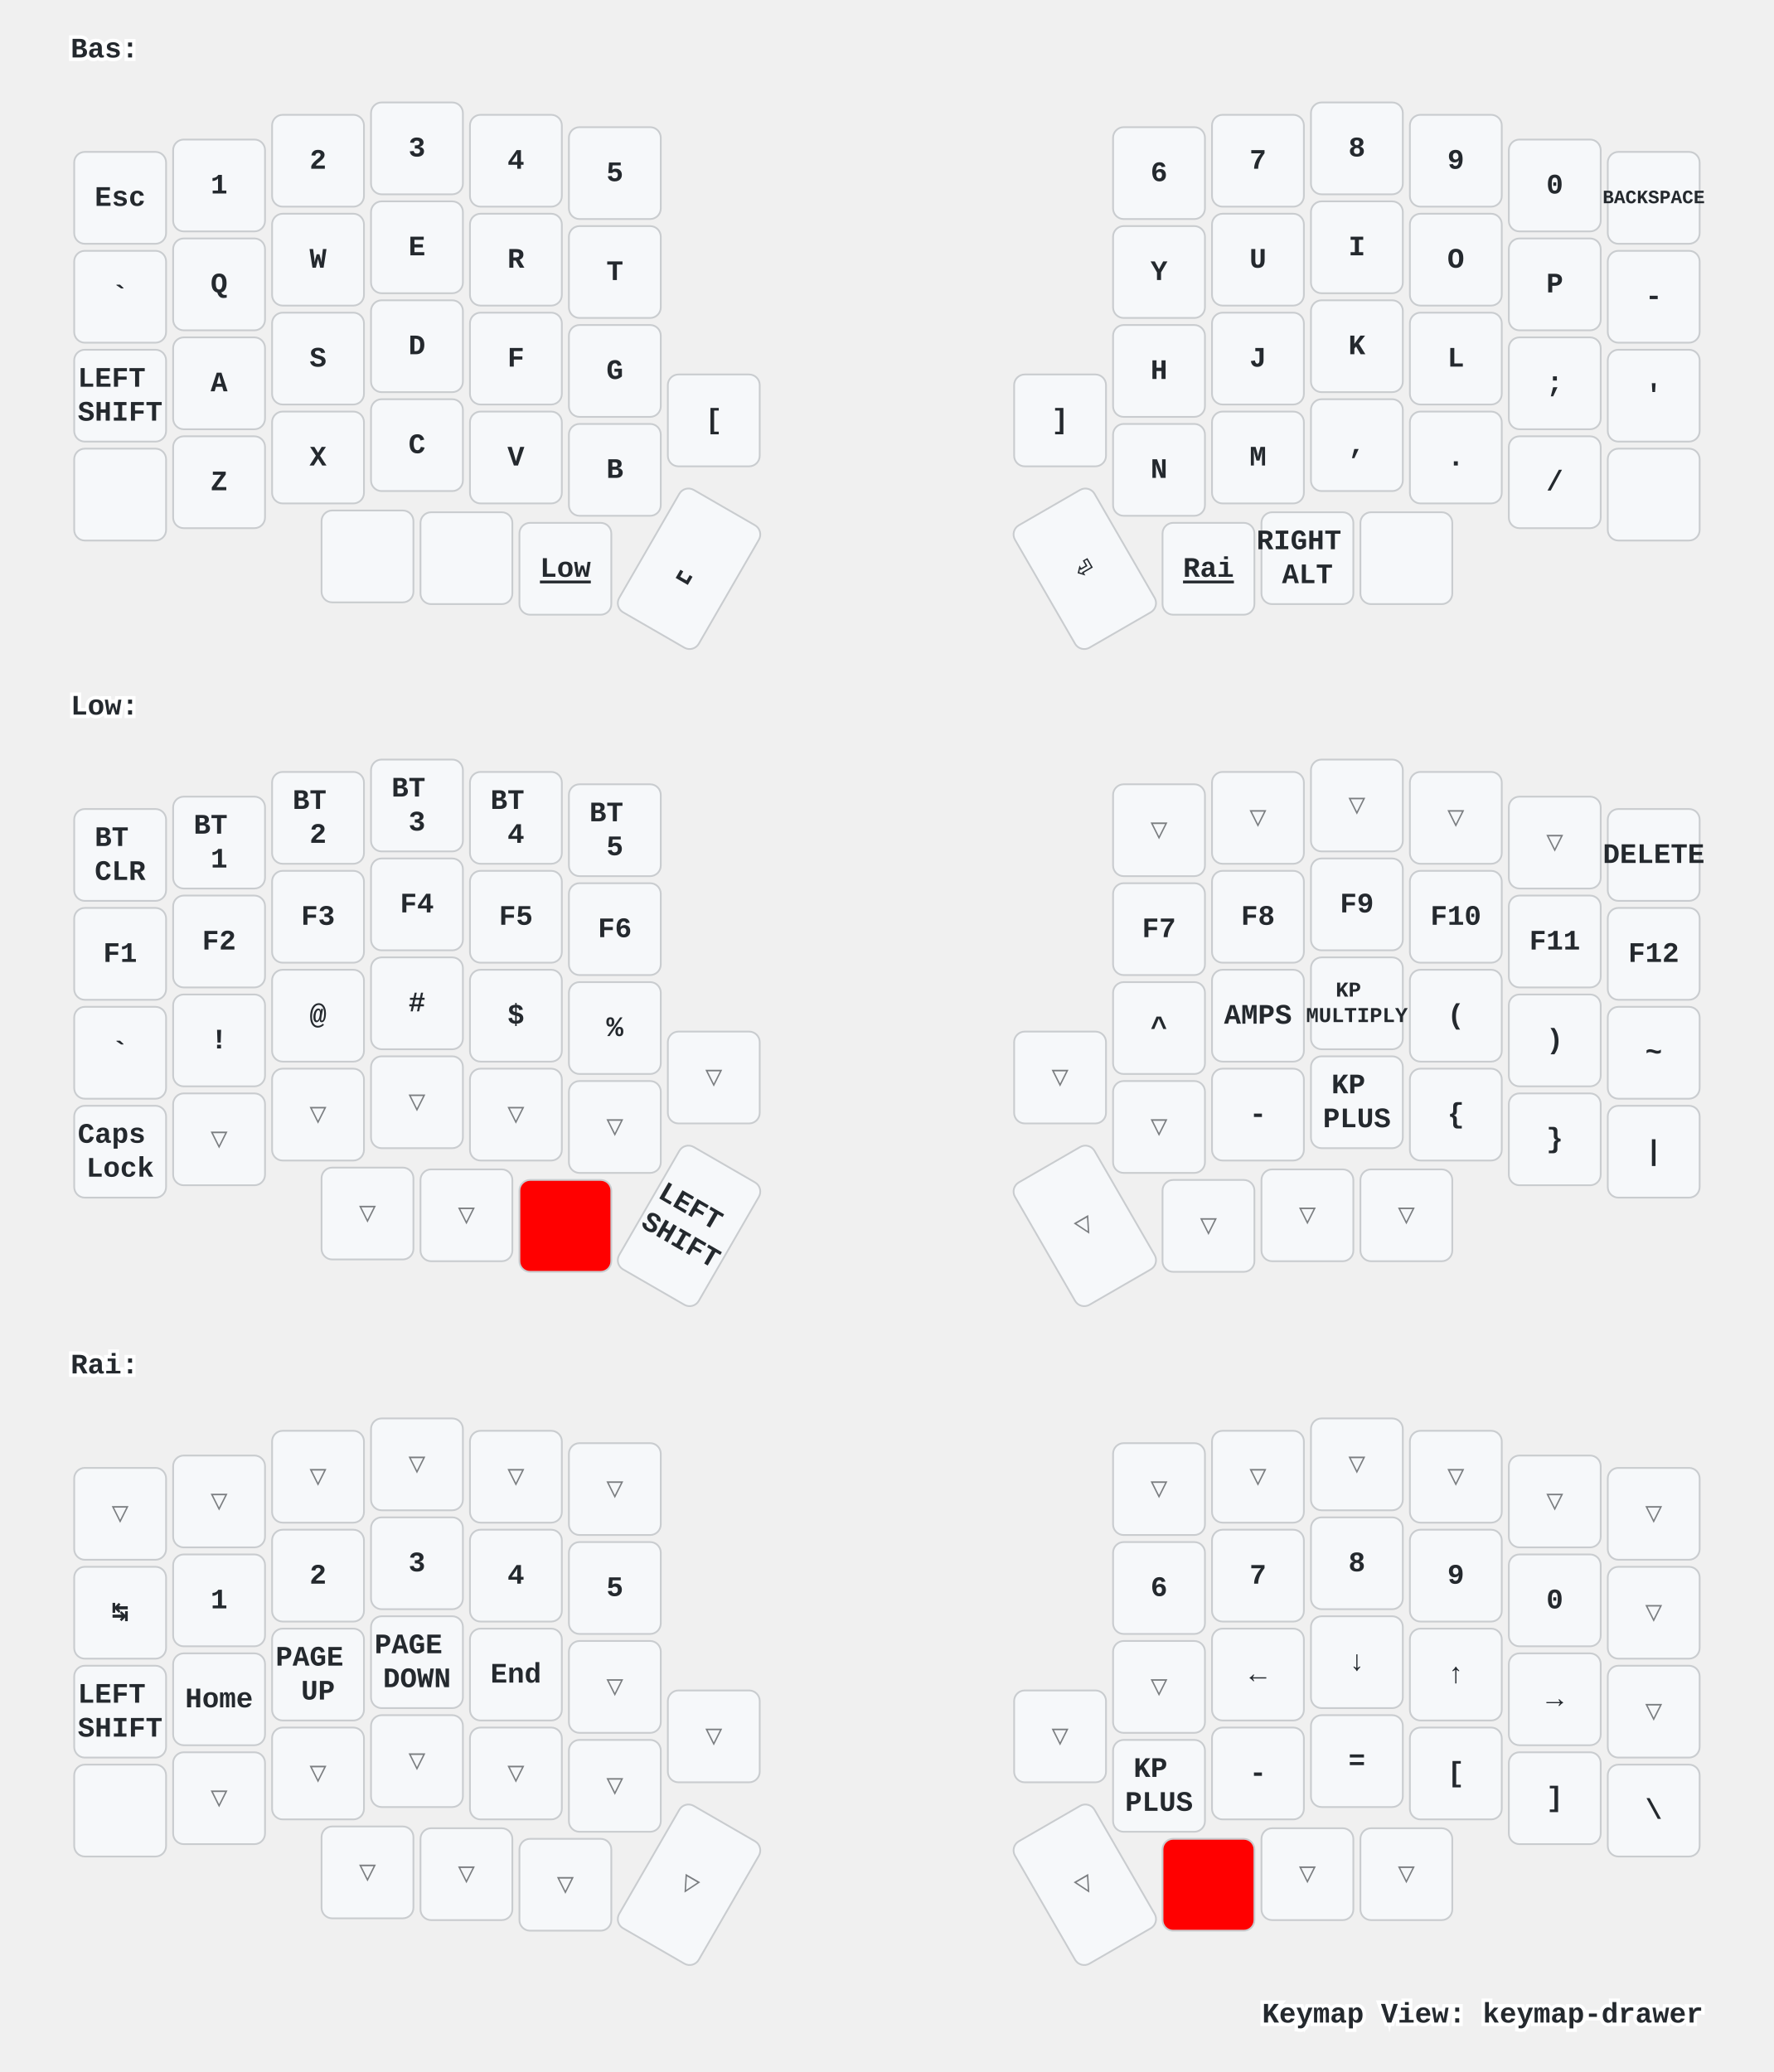
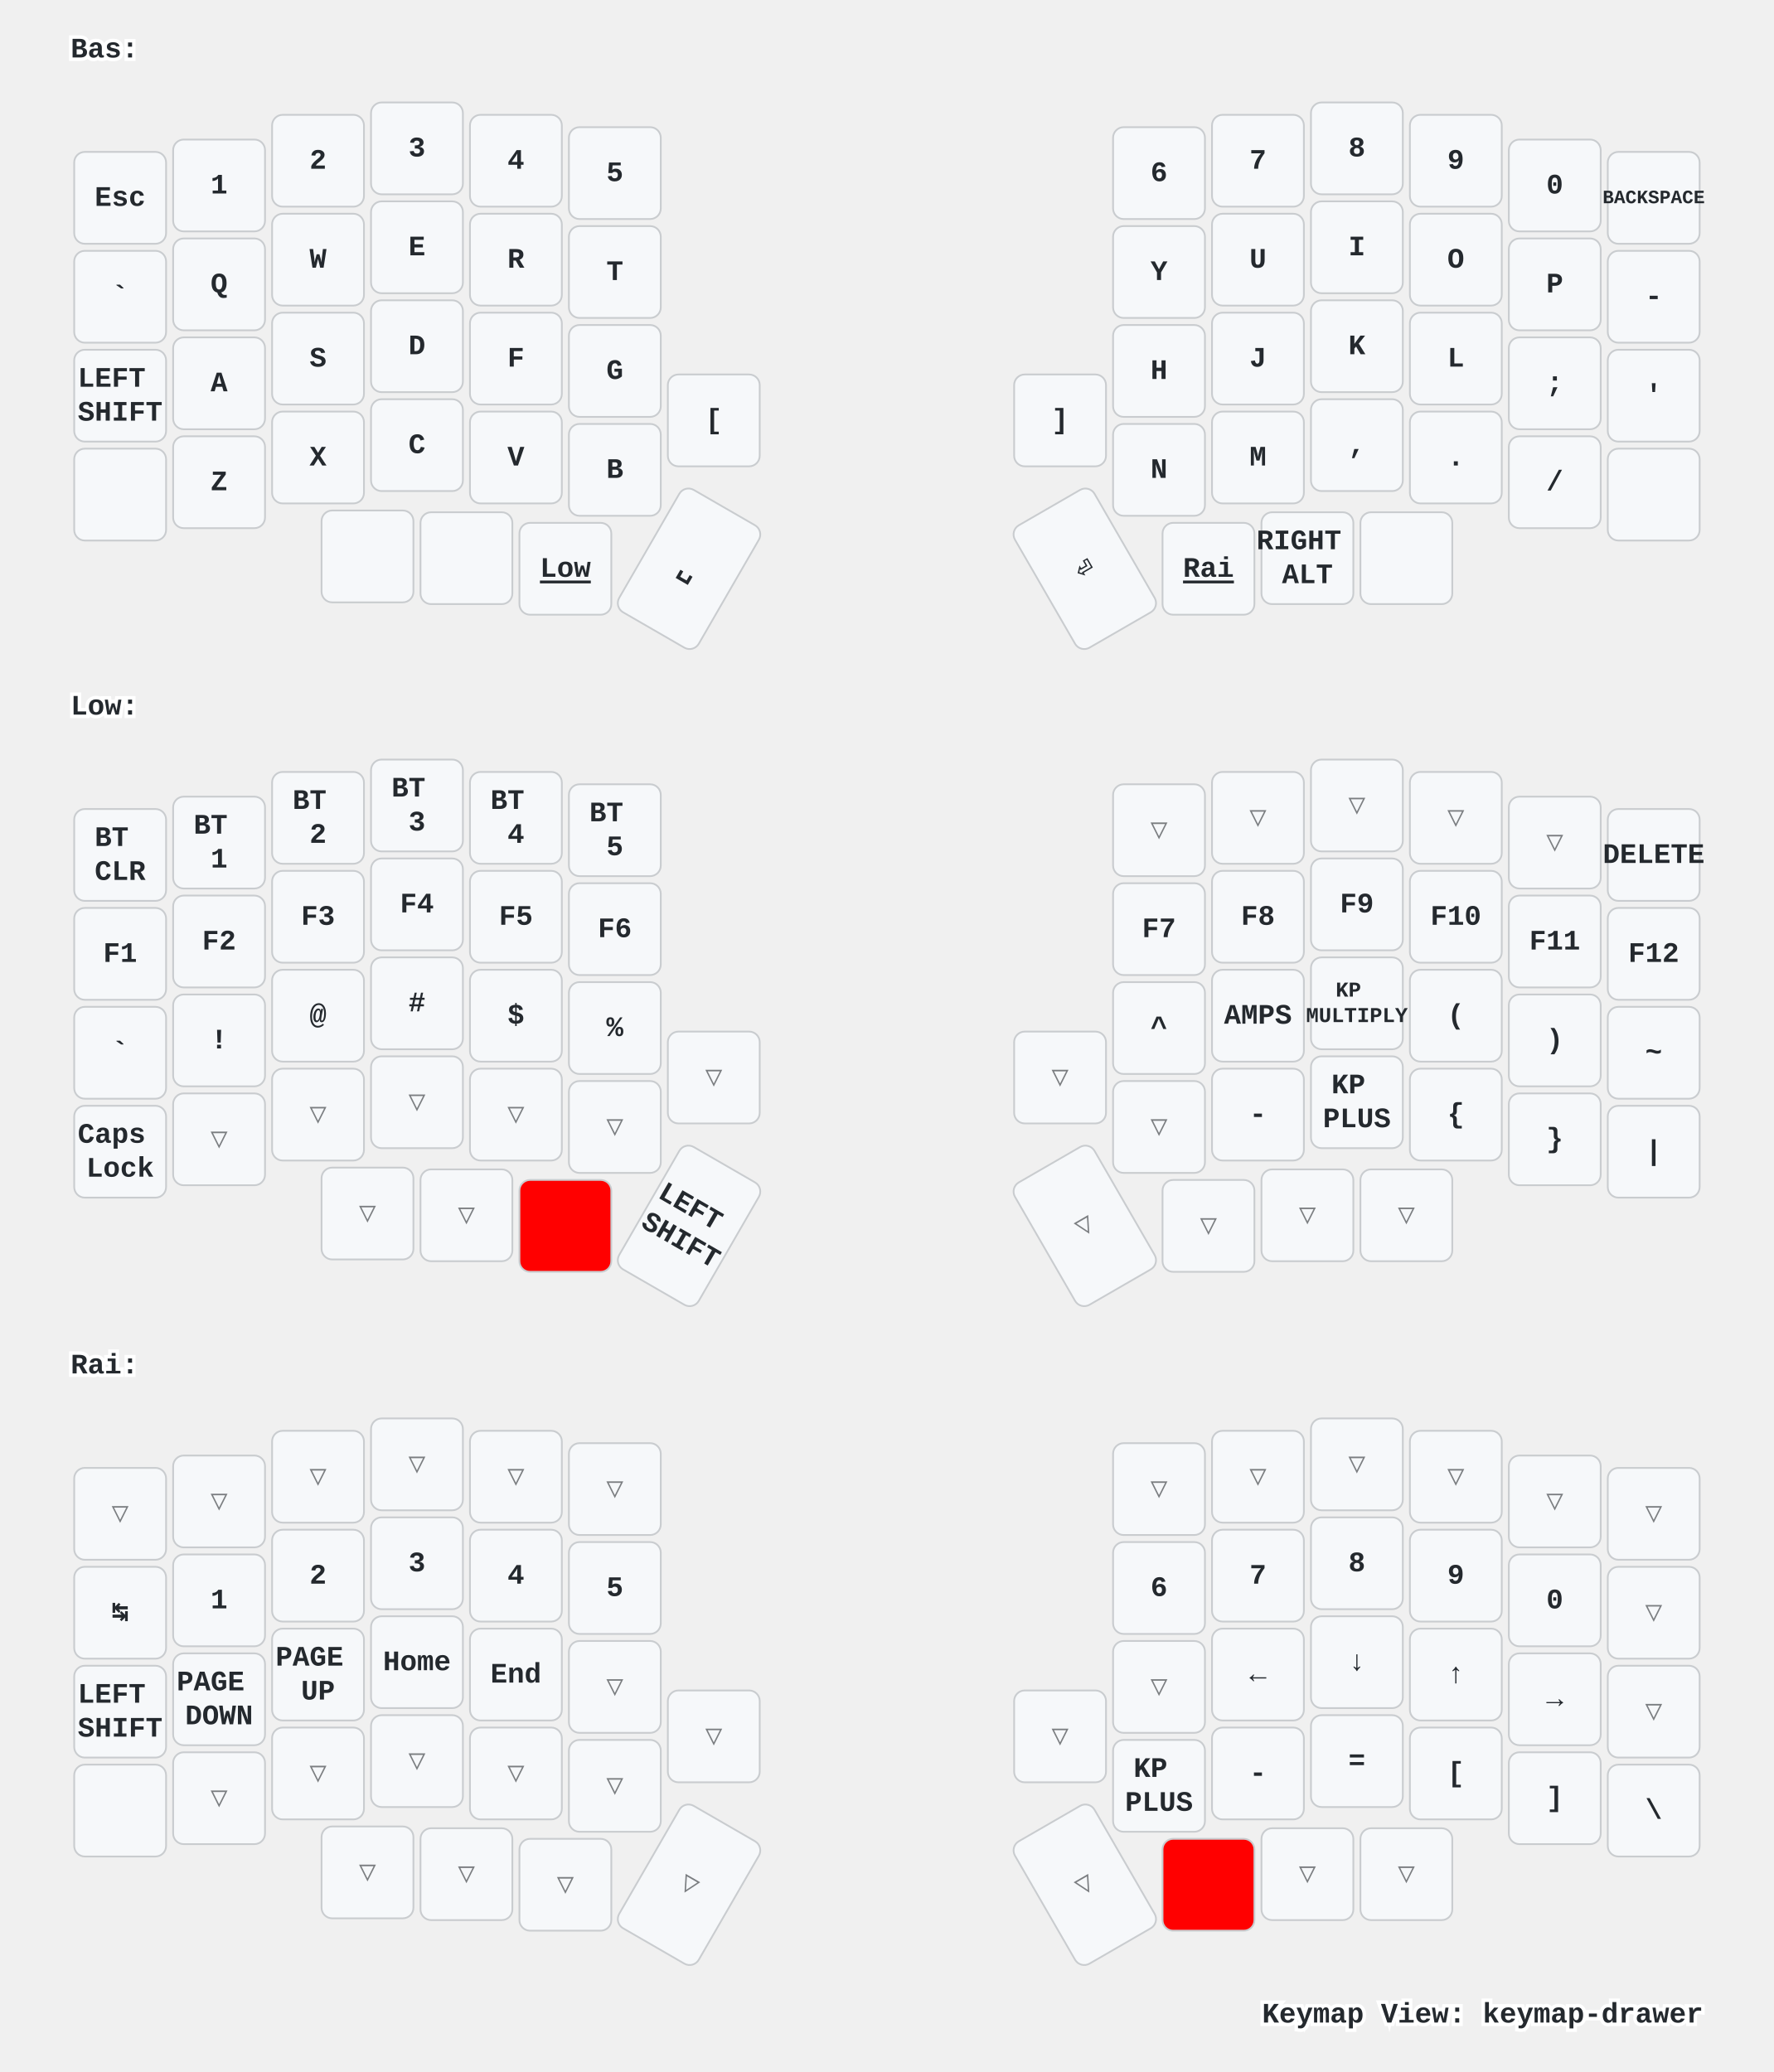
<svg xmlns="http://www.w3.org/2000/svg" xmlns:xlink="http://www.w3.org/1999/xlink" width="1004" height="1173" viewBox="0 0 1004 1173" class="keymap">
  <defs>/* start glyphs */
<svg id="mdi:apple-keyboard-command">
      <svg id="mdi-apple-keyboard-command" viewBox="0 0 24 24">
        <path d="M6,2A4,4 0 0,1 10,6V8H14V6A4,4 0 0,1 18,2A4,4 0 0,1 22,6A4,4 0 0,1 18,10H16V14H18A4,4 0 0,1 22,18A4,4 0 0,1 18,22A4,4 0 0,1 14,18V16H10V18A4,4 0 0,1 6,22A4,4 0 0,1 2,18A4,4 0 0,1 6,14H8V10H6A4,4 0 0,1 2,6A4,4 0 0,1 6,2M16,18A2,2 0 0,0 18,20A2,2 0 0,0 20,18A2,2 0 0,0 18,16H16V18M14,10H10V14H14V10M6,16A2,2 0 0,0 4,18A2,2 0 0,0 6,20A2,2 0 0,0 8,18V16H6M8,6A2,2 0 0,0 6,4A2,2 0 0,0 4,6A2,2 0 0,0 6,8H8V6M18,8A2,2 0 0,0 20,6A2,2 0 0,0 18,4A2,2 0 0,0 16,6V8H18Z" />
      </svg>
    </svg>
    <svg id="mdi:apple-keyboard-control">
      <svg id="mdi-apple-keyboard-control" viewBox="0 0 24 24">
        <path d="M19.78,11.78L18.36,13.19L12,6.83L5.64,13.19L4.22,11.78L12,4L19.78,11.78Z" />
      </svg>
    </svg>
    <svg id="mdi:apple-keyboard-option">
      <svg id="mdi-apple-keyboard-option" viewBox="0 0 24 24">
        <path d="M3,4H9.11L16.15,18H21V20H14.88L7.84,6H3V4M14,4H21V6H14V4Z" />
      </svg>
    </svg>
    <svg id="mdi:apple-keyboard-shift">
      <svg id="mdi-apple-keyboard-shift" viewBox="0 0 24 24">
        <path d="M15,18V12H17.17L12,6.83L6.83,12H9V18H15M12,4L22,14H17V20H7V14H2L12,4Z" />
      </svg>
    </svg>
  </defs>/* end glyphs */
<style>/* inherit to force styles through use tags */
svg path {
    fill: inherit;
}

/* font and background color specifications */
svg.keymap {
    font-family: SFMono-Regular,Consolas,Liberation Mono,Menlo,monospace;
    font-size: 14px;
    font-kerning: normal;
    text-rendering: optimizeLegibility;
    fill: #24292e;
}

/* default key styling */
rect.key {
    fill: #f6f8fa;
}

rect.key, rect.combo {
    stroke: #c9cccf;
    stroke-width: 1;
}

/* default key side styling, only used is draw_key_sides is set */
rect.side {
    filter: brightness(90%);
}

/* color accent for combo boxes */
rect.combo, rect.combo-separate {
    fill: #cdf;
}

/* color accent for held keys */
rect.held, rect.combo.held {
    fill: #fdd;
}

/* color accent for ghost (optional) keys */
rect.ghost, rect.combo.ghost {
    stroke-dasharray: 4, 4;
    stroke-width: 2;
}

text {
    text-anchor: middle;
    dominant-baseline: middle;
}

/* styling for layer labels */
text.label {
    font-weight: bold;
    text-anchor: start;
    stroke: white;
    stroke-width: 4;
    paint-order: stroke;
}

/* styling for optional footer */
text.footer {
    text-anchor: end;
    dominant-baseline: auto;
    stroke: white;
    stroke-width: 4;
    paint-order: stroke;
}

/* styling for combo tap, and key non-tap label text */
text.combo, text.hold, text.shifted, text.left, text.right {
    font-size: 11px;
}

text.hold {
    text-anchor: middle;
    dominant-baseline: auto;
}

text.shifted {
    text-anchor: middle;
    dominant-baseline: hanging;
}

text.left {
    text-anchor: start;
}

text.right {
    text-anchor: end;
}

text.layer-activator {
    text-decoration: underline;
}

/* styling for hold/shifted label text in combo box */
text.combo.hold, text.combo.shifted, text.combo.left, text.combo.right {
    font-size: 8px;
}

/* lighter symbol for transparent keys */
text.trans {
    fill: #7b7e81;
}

/* styling for combo dendrons */
path.combo {
    stroke-width: 1;
    stroke: gray;
    fill: none;
}

/* Start Tabler Icons Cleanup */
/* cannot use height/width with glyphs */
.icon-tabler &gt; path {
    fill: inherit;
    stroke: inherit;
    stroke-width: 2;
}
/* hide tabler's default box */
.icon-tabler &gt; path[stroke="none"][fill="none"] {
    visibility: hidden;
}
/* End Tabler Icons Cleanup */

/* For default sytles, see https://github.com/caksoylar/keymap-drawer/blob/main/keymap_drawer/config.py#L85 */

svg.keymap {
  font-family: Ubuntu Mono, Inconsolata, Consolas, Liberation Mono, Menlo, monospace;
  font-size: 16px;
  font-weight: bold;
  text-rendering: optimizeLegibility;
}

/* Color accent for held keys
red = #f00
green = #0f0
blue = #00f
yellow = #ff0
cyan = #0ff
magenta = #f0f
white = #fff
black = #000
grey = #888
light grey = #ccc
#ffc
*/
rect.held, rect.combo.held {
    fill: #f00;
}

/* Technique borrowed and extended from https://github.com/englmaxi/zmk-config/blob/master/keymap-drawer/config.yaml */
.sym_sub_text.tap {
  translate: -5px 2px;
  font-size: 20px;
}
.sym_sub_text.shifted {
  translate: 10px 13px;
  font-size: 10px;
  opacity: 1.0;
}
.combo.sym_sub_text.tap {
  translate: -1px 1px;
}
.combo.sym_sub_text.shifted {
  translate: 7px 5px;
  font-size: 10px;
  opacity: 1.0;
}

/* Toggle */
.toggle.shifted {
  translate: -10px 12px;
}

.toggle.hold {
  translate: 13px -23px;
}

/* Variant for tap-dances */
.tap_dance.tap {
  translate: -7px 0px;
  font-size: 12px;
}
.tap_dance.shifted {
  translate: 7px 17px;
  font-size: 12px;
  opacity: 1.0;
}

/* Variant for symbol next to symbol */
.sym_by_sym.tap {
  translate: -6px 0px;
}
.sym_by_sym.shifted {
  translate: 10px 12px;
  opacity: 1.0;
}

.combo.sym_by_sym.tap {
  translate: -35px 0px;
}
.combo.sym_by_sym.shifted {
  translate: 35px 20px;
  opacity: 1.0;
}

.combo.sym_by_sym.hold {
  visibility: hidden;
}

/* hide hold box for combo sym_by_sym */
.combo.sym_by_sym.hold &gt; path[stroke="none"][fill="none"] {
  visibility: hidden;
}
</style>
  <g transform="translate(40, 0)" class="layer-Bas">
    <text x="0" y="28" class="label" id="Bas">Bas:</text>
    <g transform="translate(0, 56)">
      <g transform="translate(28, 56)" class="key keypos-0">
        <rect rx="6" ry="6" x="-26" y="-26" width="52" height="52" class="key" />
        <text x="0" y="0" class="key tap">Esc</text>
      </g>
      <g transform="translate(84, 49)" class="key keypos-1">
        <rect rx="6" ry="6" x="-26" y="-26" width="52" height="52" class="key" />
        <text x="0" y="0" class="key tap">1</text>
      </g>
      <g transform="translate(140, 35)" class="key keypos-2">
        <rect rx="6" ry="6" x="-26" y="-26" width="52" height="52" class="key" />
        <text x="0" y="0" class="key tap">2</text>
      </g>
      <g transform="translate(196, 28)" class="key keypos-3">
        <rect rx="6" ry="6" x="-26" y="-26" width="52" height="52" class="key" />
        <text x="0" y="0" class="key tap">3</text>
      </g>
      <g transform="translate(252, 35)" class="key keypos-4">
        <rect rx="6" ry="6" x="-26" y="-26" width="52" height="52" class="key" />
        <text x="0" y="0" class="key tap">4</text>
      </g>
      <g transform="translate(308, 42)" class="key keypos-5">
        <rect rx="6" ry="6" x="-26" y="-26" width="52" height="52" class="key" />
        <text x="0" y="0" class="key tap">5</text>
      </g>
      <g transform="translate(616, 42)" class="key keypos-6">
        <rect rx="6" ry="6" x="-26" y="-26" width="52" height="52" class="key" />
        <text x="0" y="0" class="key tap">6</text>
      </g>
      <g transform="translate(672, 35)" class="key keypos-7">
        <rect rx="6" ry="6" x="-26" y="-26" width="52" height="52" class="key" />
        <text x="0" y="0" class="key tap">7</text>
      </g>
      <g transform="translate(728, 28)" class="key keypos-8">
        <rect rx="6" ry="6" x="-26" y="-26" width="52" height="52" class="key" />
        <text x="0" y="0" class="key tap">8</text>
      </g>
      <g transform="translate(784, 35)" class="key keypos-9">
        <rect rx="6" ry="6" x="-26" y="-26" width="52" height="52" class="key" />
        <text x="0" y="0" class="key tap">9</text>
      </g>
      <g transform="translate(840, 49)" class="key keypos-10">
        <rect rx="6" ry="6" x="-26" y="-26" width="52" height="52" class="key" />
        <text x="0" y="0" class="key tap">0</text>
      </g>
      <g transform="translate(896, 56)" class="key keypos-11">
        <rect rx="6" ry="6" x="-26" y="-26" width="52" height="52" class="key" />
        <text x="0" y="0" class="key tap">
          <tspan style="font-size: 67%">BACKSPACE</tspan>
        </text>
      </g>
      <g transform="translate(28, 112)" class="key keypos-12">
        <rect rx="6" ry="6" x="-26" y="-26" width="52" height="52" class="key" />
        <text x="0" y="0" class="key tap">`</text>
      </g>
      <g transform="translate(84, 105)" class="key keypos-13">
        <rect rx="6" ry="6" x="-26" y="-26" width="52" height="52" class="key" />
        <text x="0" y="0" class="key tap">Q</text>
      </g>
      <g transform="translate(140, 91)" class="key keypos-14">
        <rect rx="6" ry="6" x="-26" y="-26" width="52" height="52" class="key" />
        <text x="0" y="0" class="key tap">W</text>
      </g>
      <g transform="translate(196, 84)" class="key keypos-15">
        <rect rx="6" ry="6" x="-26" y="-26" width="52" height="52" class="key" />
        <text x="0" y="0" class="key tap">E</text>
      </g>
      <g transform="translate(252, 91)" class="key keypos-16">
        <rect rx="6" ry="6" x="-26" y="-26" width="52" height="52" class="key" />
        <text x="0" y="0" class="key tap">R</text>
      </g>
      <g transform="translate(308, 98)" class="key keypos-17">
        <rect rx="6" ry="6" x="-26" y="-26" width="52" height="52" class="key" />
        <text x="0" y="0" class="key tap">T</text>
      </g>
      <g transform="translate(616, 98)" class="key keypos-18">
        <rect rx="6" ry="6" x="-26" y="-26" width="52" height="52" class="key" />
        <text x="0" y="0" class="key tap">Y</text>
      </g>
      <g transform="translate(672, 91)" class="key keypos-19">
        <rect rx="6" ry="6" x="-26" y="-26" width="52" height="52" class="key" />
        <text x="0" y="0" class="key tap">U</text>
      </g>
      <g transform="translate(728, 84)" class="key keypos-20">
        <rect rx="6" ry="6" x="-26" y="-26" width="52" height="52" class="key" />
        <text x="0" y="0" class="key tap">I</text>
      </g>
      <g transform="translate(784, 91)" class="key keypos-21">
        <rect rx="6" ry="6" x="-26" y="-26" width="52" height="52" class="key" />
        <text x="0" y="0" class="key tap">O</text>
      </g>
      <g transform="translate(840, 105)" class="key keypos-22">
        <rect rx="6" ry="6" x="-26" y="-26" width="52" height="52" class="key" />
        <text x="0" y="0" class="key tap">P</text>
      </g>
      <g transform="translate(896, 112)" class="key keypos-23">
        <rect rx="6" ry="6" x="-26" y="-26" width="52" height="52" class="key" />
        <text x="0" y="0" class="key tap">-</text>
      </g>
      <g transform="translate(28, 168)" class="key keypos-24">
        <rect rx="6" ry="6" x="-26" y="-26" width="52" height="52" class="key" />
        <text x="0" y="0" class="key tap">
          <tspan x="0" dy="-0.6em">LEFT</tspan>
          <tspan x="0" dy="1.2em">SHIFT</tspan>
        </text>
      </g>
      <g transform="translate(84, 161)" class="key keypos-25">
        <rect rx="6" ry="6" x="-26" y="-26" width="52" height="52" class="key" />
        <text x="0" y="0" class="key tap">A</text>
      </g>
      <g transform="translate(140, 147)" class="key keypos-26">
        <rect rx="6" ry="6" x="-26" y="-26" width="52" height="52" class="key" />
        <text x="0" y="0" class="key tap">S</text>
      </g>
      <g transform="translate(196, 140)" class="key keypos-27">
        <rect rx="6" ry="6" x="-26" y="-26" width="52" height="52" class="key" />
        <text x="0" y="0" class="key tap">D</text>
      </g>
      <g transform="translate(252, 147)" class="key keypos-28">
        <rect rx="6" ry="6" x="-26" y="-26" width="52" height="52" class="key" />
        <text x="0" y="0" class="key tap">F</text>
      </g>
      <g transform="translate(308, 154)" class="key keypos-29">
        <rect rx="6" ry="6" x="-26" y="-26" width="52" height="52" class="key" />
        <text x="0" y="0" class="key tap">G</text>
      </g>
      <g transform="translate(616, 154)" class="key keypos-30">
        <rect rx="6" ry="6" x="-26" y="-26" width="52" height="52" class="key" />
        <text x="0" y="0" class="key tap">H</text>
      </g>
      <g transform="translate(672, 147)" class="key keypos-31">
        <rect rx="6" ry="6" x="-26" y="-26" width="52" height="52" class="key" />
        <text x="0" y="0" class="key tap">J</text>
      </g>
      <g transform="translate(728, 140)" class="key keypos-32">
        <rect rx="6" ry="6" x="-26" y="-26" width="52" height="52" class="key" />
        <text x="0" y="0" class="key tap">K</text>
      </g>
      <g transform="translate(784, 147)" class="key keypos-33">
        <rect rx="6" ry="6" x="-26" y="-26" width="52" height="52" class="key" />
        <text x="0" y="0" class="key tap">L</text>
      </g>
      <g transform="translate(840, 161)" class="key keypos-34">
        <rect rx="6" ry="6" x="-26" y="-26" width="52" height="52" class="key" />
        <text x="0" y="0" class="key tap">;</text>
      </g>
      <g transform="translate(896, 168)" class="key keypos-35">
        <rect rx="6" ry="6" x="-26" y="-26" width="52" height="52" class="key" />
        <text x="0" y="0" class="key tap">'</text>
      </g>
      <g transform="translate(28, 224)" class="key keypos-36">
        <rect rx="6" ry="6" x="-26" y="-26" width="52" height="52" class="key" />
        <use href="#mdi:apple-keyboard-control" xlink:href="#mdi:apple-keyboard-control" x="-9" y="-9" height="18" width="18.0" class="key tap glyph mdi:apple-keyboard-control" />
      </g>
      <g transform="translate(84, 217)" class="key keypos-37">
        <rect rx="6" ry="6" x="-26" y="-26" width="52" height="52" class="key" />
        <text x="0" y="0" class="key tap">Z</text>
      </g>
      <g transform="translate(140, 203)" class="key keypos-38">
        <rect rx="6" ry="6" x="-26" y="-26" width="52" height="52" class="key" />
        <text x="0" y="0" class="key tap">X</text>
      </g>
      <g transform="translate(196, 196)" class="key keypos-39">
        <rect rx="6" ry="6" x="-26" y="-26" width="52" height="52" class="key" />
        <text x="0" y="0" class="key tap">C</text>
      </g>
      <g transform="translate(252, 203)" class="key keypos-40">
        <rect rx="6" ry="6" x="-26" y="-26" width="52" height="52" class="key" />
        <text x="0" y="0" class="key tap">V</text>
      </g>
      <g transform="translate(308, 210)" class="key keypos-41">
        <rect rx="6" ry="6" x="-26" y="-26" width="52" height="52" class="key" />
        <text x="0" y="0" class="key tap">B</text>
      </g>
      <g transform="translate(364, 182)" class="key keypos-42">
        <rect rx="6" ry="6" x="-26" y="-26" width="52" height="52" class="key" />
        <text x="0" y="0" class="key tap">[</text>
      </g>
      <g transform="translate(560, 182)" class="key keypos-43">
        <rect rx="6" ry="6" x="-26" y="-26" width="52" height="52" class="key" />
        <text x="0" y="0" class="key tap">]</text>
      </g>
      <g transform="translate(616, 210)" class="key keypos-44">
        <rect rx="6" ry="6" x="-26" y="-26" width="52" height="52" class="key" />
        <text x="0" y="0" class="key tap">N</text>
      </g>
      <g transform="translate(672, 203)" class="key keypos-45">
        <rect rx="6" ry="6" x="-26" y="-26" width="52" height="52" class="key" />
        <text x="0" y="0" class="key tap">M</text>
      </g>
      <g transform="translate(728, 196)" class="key keypos-46">
        <rect rx="6" ry="6" x="-26" y="-26" width="52" height="52" class="key" />
        <text x="0" y="0" class="key tap">,</text>
      </g>
      <g transform="translate(784, 203)" class="key keypos-47">
        <rect rx="6" ry="6" x="-26" y="-26" width="52" height="52" class="key" />
        <text x="0" y="0" class="key tap">.</text>
      </g>
      <g transform="translate(840, 217)" class="key keypos-48">
        <rect rx="6" ry="6" x="-26" y="-26" width="52" height="52" class="key" />
        <text x="0" y="0" class="key tap">/</text>
      </g>
      <g transform="translate(896, 224)" class="key keypos-49">
        <rect rx="6" ry="6" x="-26" y="-26" width="52" height="52" class="key" />
        <use href="#mdi:apple-keyboard-shift" xlink:href="#mdi:apple-keyboard-shift" x="-9" y="-9" height="18" width="18.0" class="key tap glyph mdi:apple-keyboard-shift" />
      </g>
      <g transform="translate(168, 259)" class="key keypos-50">
        <rect rx="6" ry="6" x="-26" y="-26" width="52" height="52" class="key" />
        <use href="#mdi:apple-keyboard-option" xlink:href="#mdi:apple-keyboard-option" x="-9" y="-9" height="18" width="18.0" class="key tap glyph mdi:apple-keyboard-option" />
      </g>
      <g transform="translate(224, 260)" class="key keypos-51">
        <rect rx="6" ry="6" x="-26" y="-26" width="52" height="52" class="key" />
        <use href="#mdi:apple-keyboard-command" xlink:href="#mdi:apple-keyboard-command" x="-9" y="-9" height="18" width="18.0" class="key tap glyph mdi:apple-keyboard-command" />
      </g>
      <g transform="translate(280, 266)" class="key keypos-52">
        <rect rx="6" ry="6" x="-26" y="-26" width="52" height="52" class="key" />
        <a href="#Low">
          <text x="0" y="0" class="key tap layer-activator">Low</text>
        </a>
      </g>
      <g transform="translate(350, 266) rotate(30.0)" class="key keypos-53">
        <rect rx="6" ry="6" x="-26" y="-40" width="52" height="80" class="key" />
        <text x="0" y="0" class="key tap">␣</text>
      </g>
      <g transform="translate(574, 266) rotate(-30.0)" class="key keypos-54">
        <rect rx="6" ry="6" x="-26" y="-40" width="52" height="80" class="key" />
        <text x="0" y="0" class="key tap">⏎</text>
      </g>
      <g transform="translate(644, 266)" class="key keypos-55">
        <rect rx="6" ry="6" x="-26" y="-26" width="52" height="52" class="key" />
        <a href="#Rai">
          <text x="0" y="0" class="key tap layer-activator">Rai</text>
        </a>
      </g>
      <g transform="translate(700, 260)" class="key keypos-56">
        <rect rx="6" ry="6" x="-26" y="-26" width="52" height="52" class="key" />
        <text x="0" y="0" class="key tap">
          <tspan x="0" dy="-0.6em">RIGHT</tspan>
          <tspan x="0" dy="1.2em">ALT</tspan>
        </text>
      </g>
      <g transform="translate(756, 260)" class="key keypos-57">
        <rect rx="6" ry="6" x="-26" y="-26" width="52" height="52" class="key" />
        <use href="#mdi:apple-keyboard-control" xlink:href="#mdi:apple-keyboard-control" x="-9" y="-9" height="18" width="18.0" class="key tap glyph mdi:apple-keyboard-control" />
      </g>
    </g>
  </g>
  <g transform="translate(40, 372)" class="layer-Low">
    <text x="0" y="28" class="label" id="Low">Low:</text>
    <g transform="translate(0, 56)">
      <g transform="translate(28, 56)" class="key keypos-0">
        <rect rx="6" ry="6" x="-26" y="-26" width="52" height="52" class="key" />
        <text x="0" y="0" class="key tap">
          <tspan x="0" dy="-0.6em">BT</tspan>
          <tspan x="0" dy="1.2em">CLR</tspan>
        </text>
      </g>
      <g transform="translate(84, 49)" class="key keypos-1">
        <rect rx="6" ry="6" x="-26" y="-26" width="52" height="52" class="key" />
        <text x="0" y="0" class="key tap">
          <tspan x="0" dy="-0.6em">BT</tspan>
          <tspan x="0" dy="1.2em">1</tspan>
        </text>
      </g>
      <g transform="translate(140, 35)" class="key keypos-2">
        <rect rx="6" ry="6" x="-26" y="-26" width="52" height="52" class="key" />
        <text x="0" y="0" class="key tap">
          <tspan x="0" dy="-0.6em">BT</tspan>
          <tspan x="0" dy="1.2em">2</tspan>
        </text>
      </g>
      <g transform="translate(196, 28)" class="key keypos-3">
        <rect rx="6" ry="6" x="-26" y="-26" width="52" height="52" class="key" />
        <text x="0" y="0" class="key tap">
          <tspan x="0" dy="-0.6em">BT</tspan>
          <tspan x="0" dy="1.2em">3</tspan>
        </text>
      </g>
      <g transform="translate(252, 35)" class="key keypos-4">
        <rect rx="6" ry="6" x="-26" y="-26" width="52" height="52" class="key" />
        <text x="0" y="0" class="key tap">
          <tspan x="0" dy="-0.6em">BT</tspan>
          <tspan x="0" dy="1.2em">4</tspan>
        </text>
      </g>
      <g transform="translate(308, 42)" class="key keypos-5">
        <rect rx="6" ry="6" x="-26" y="-26" width="52" height="52" class="key" />
        <text x="0" y="0" class="key tap">
          <tspan x="0" dy="-0.6em">BT</tspan>
          <tspan x="0" dy="1.2em">5</tspan>
        </text>
      </g>
      <g transform="translate(616, 42)" class="key trans keypos-6">
        <rect rx="6" ry="6" x="-26" y="-26" width="52" height="52" class="key trans" />
        <text x="0" y="0" class="key trans tap">▽</text>
      </g>
      <g transform="translate(672, 35)" class="key trans keypos-7">
        <rect rx="6" ry="6" x="-26" y="-26" width="52" height="52" class="key trans" />
        <text x="0" y="0" class="key trans tap">▽</text>
      </g>
      <g transform="translate(728, 28)" class="key trans keypos-8">
        <rect rx="6" ry="6" x="-26" y="-26" width="52" height="52" class="key trans" />
        <text x="0" y="0" class="key trans tap">▽</text>
      </g>
      <g transform="translate(784, 35)" class="key trans keypos-9">
        <rect rx="6" ry="6" x="-26" y="-26" width="52" height="52" class="key trans" />
        <text x="0" y="0" class="key trans tap">▽</text>
      </g>
      <g transform="translate(840, 49)" class="key trans keypos-10">
        <rect rx="6" ry="6" x="-26" y="-26" width="52" height="52" class="key trans" />
        <text x="0" y="0" class="key trans tap">▽</text>
      </g>
      <g transform="translate(896, 56)" class="key keypos-11">
        <rect rx="6" ry="6" x="-26" y="-26" width="52" height="52" class="key" />
        <text x="0" y="0" class="key tap">DELETE</text>
      </g>
      <g transform="translate(28, 112)" class="key keypos-12">
        <rect rx="6" ry="6" x="-26" y="-26" width="52" height="52" class="key" />
        <text x="0" y="0" class="key tap">F1</text>
      </g>
      <g transform="translate(84, 105)" class="key keypos-13">
        <rect rx="6" ry="6" x="-26" y="-26" width="52" height="52" class="key" />
        <text x="0" y="0" class="key tap">F2</text>
      </g>
      <g transform="translate(140, 91)" class="key keypos-14">
        <rect rx="6" ry="6" x="-26" y="-26" width="52" height="52" class="key" />
        <text x="0" y="0" class="key tap">F3</text>
      </g>
      <g transform="translate(196, 84)" class="key keypos-15">
        <rect rx="6" ry="6" x="-26" y="-26" width="52" height="52" class="key" />
        <text x="0" y="0" class="key tap">F4</text>
      </g>
      <g transform="translate(252, 91)" class="key keypos-16">
        <rect rx="6" ry="6" x="-26" y="-26" width="52" height="52" class="key" />
        <text x="0" y="0" class="key tap">F5</text>
      </g>
      <g transform="translate(308, 98)" class="key keypos-17">
        <rect rx="6" ry="6" x="-26" y="-26" width="52" height="52" class="key" />
        <text x="0" y="0" class="key tap">F6</text>
      </g>
      <g transform="translate(616, 98)" class="key keypos-18">
        <rect rx="6" ry="6" x="-26" y="-26" width="52" height="52" class="key" />
        <text x="0" y="0" class="key tap">F7</text>
      </g>
      <g transform="translate(672, 91)" class="key keypos-19">
        <rect rx="6" ry="6" x="-26" y="-26" width="52" height="52" class="key" />
        <text x="0" y="0" class="key tap">F8</text>
      </g>
      <g transform="translate(728, 84)" class="key keypos-20">
        <rect rx="6" ry="6" x="-26" y="-26" width="52" height="52" class="key" />
        <text x="0" y="0" class="key tap">F9</text>
      </g>
      <g transform="translate(784, 91)" class="key keypos-21">
        <rect rx="6" ry="6" x="-26" y="-26" width="52" height="52" class="key" />
        <text x="0" y="0" class="key tap">F10</text>
      </g>
      <g transform="translate(840, 105)" class="key keypos-22">
        <rect rx="6" ry="6" x="-26" y="-26" width="52" height="52" class="key" />
        <text x="0" y="0" class="key tap">F11</text>
      </g>
      <g transform="translate(896, 112)" class="key keypos-23">
        <rect rx="6" ry="6" x="-26" y="-26" width="52" height="52" class="key" />
        <text x="0" y="0" class="key tap">F12</text>
      </g>
      <g transform="translate(28, 168)" class="key keypos-24">
        <rect rx="6" ry="6" x="-26" y="-26" width="52" height="52" class="key" />
        <text x="0" y="0" class="key tap">`</text>
      </g>
      <g transform="translate(84, 161)" class="key keypos-25">
        <rect rx="6" ry="6" x="-26" y="-26" width="52" height="52" class="key" />
        <text x="0" y="0" class="key tap">!</text>
      </g>
      <g transform="translate(140, 147)" class="key keypos-26">
        <rect rx="6" ry="6" x="-26" y="-26" width="52" height="52" class="key" />
        <text x="0" y="0" class="key tap">@</text>
      </g>
      <g transform="translate(196, 140)" class="key keypos-27">
        <rect rx="6" ry="6" x="-26" y="-26" width="52" height="52" class="key" />
        <text x="0" y="0" class="key tap">#</text>
      </g>
      <g transform="translate(252, 147)" class="key keypos-28">
        <rect rx="6" ry="6" x="-26" y="-26" width="52" height="52" class="key" />
        <text x="0" y="0" class="key tap">$</text>
      </g>
      <g transform="translate(308, 154)" class="key keypos-29">
        <rect rx="6" ry="6" x="-26" y="-26" width="52" height="52" class="key" />
        <text x="0" y="0" class="key tap">%</text>
      </g>
      <g transform="translate(616, 154)" class="key keypos-30">
        <rect rx="6" ry="6" x="-26" y="-26" width="52" height="52" class="key" />
        <text x="0" y="0" class="key tap">^</text>
      </g>
      <g transform="translate(672, 147)" class="key keypos-31">
        <rect rx="6" ry="6" x="-26" y="-26" width="52" height="52" class="key" />
        <text x="0" y="0" class="key tap">AMPS</text>
      </g>
      <g transform="translate(728, 140)" class="key keypos-32">
        <rect rx="6" ry="6" x="-26" y="-26" width="52" height="52" class="key" />
        <text x="0" y="0" class="key tap">
          <tspan x="0" dy="-0.6em" style="font-size: 75%">KP</tspan>
          <tspan x="0" dy="1.2em" style="font-size: 75%">MULTIPLY</tspan>
        </text>
      </g>
      <g transform="translate(784, 147)" class="key keypos-33">
        <rect rx="6" ry="6" x="-26" y="-26" width="52" height="52" class="key" />
        <text x="0" y="0" class="key tap">(</text>
      </g>
      <g transform="translate(840, 161)" class="key keypos-34">
        <rect rx="6" ry="6" x="-26" y="-26" width="52" height="52" class="key" />
        <text x="0" y="0" class="key tap">)</text>
      </g>
      <g transform="translate(896, 168)" class="key keypos-35">
        <rect rx="6" ry="6" x="-26" y="-26" width="52" height="52" class="key" />
        <text x="0" y="0" class="key tap">~</text>
      </g>
      <g transform="translate(28, 224)" class="key keypos-36">
        <rect rx="6" ry="6" x="-26" y="-26" width="52" height="52" class="key" />
        <text x="0" y="0" class="key tap">
          <tspan x="0" dy="-0.6em">Caps</tspan>
          <tspan x="0" dy="1.2em">Lock</tspan>
        </text>
      </g>
      <g transform="translate(84, 217)" class="key trans keypos-37">
        <rect rx="6" ry="6" x="-26" y="-26" width="52" height="52" class="key trans" />
        <text x="0" y="0" class="key trans tap">▽</text>
      </g>
      <g transform="translate(140, 203)" class="key trans keypos-38">
        <rect rx="6" ry="6" x="-26" y="-26" width="52" height="52" class="key trans" />
        <text x="0" y="0" class="key trans tap">▽</text>
      </g>
      <g transform="translate(196, 196)" class="key trans keypos-39">
        <rect rx="6" ry="6" x="-26" y="-26" width="52" height="52" class="key trans" />
        <text x="0" y="0" class="key trans tap">▽</text>
      </g>
      <g transform="translate(252, 203)" class="key trans keypos-40">
        <rect rx="6" ry="6" x="-26" y="-26" width="52" height="52" class="key trans" />
        <text x="0" y="0" class="key trans tap">▽</text>
      </g>
      <g transform="translate(308, 210)" class="key trans keypos-41">
        <rect rx="6" ry="6" x="-26" y="-26" width="52" height="52" class="key trans" />
        <text x="0" y="0" class="key trans tap">▽</text>
      </g>
      <g transform="translate(364, 182)" class="key trans keypos-42">
        <rect rx="6" ry="6" x="-26" y="-26" width="52" height="52" class="key trans" />
        <text x="0" y="0" class="key trans tap">▽</text>
      </g>
      <g transform="translate(560, 182)" class="key trans keypos-43">
        <rect rx="6" ry="6" x="-26" y="-26" width="52" height="52" class="key trans" />
        <text x="0" y="0" class="key trans tap">▽</text>
      </g>
      <g transform="translate(616, 210)" class="key trans keypos-44">
        <rect rx="6" ry="6" x="-26" y="-26" width="52" height="52" class="key trans" />
        <text x="0" y="0" class="key trans tap">▽</text>
      </g>
      <g transform="translate(672, 203)" class="key keypos-45">
        <rect rx="6" ry="6" x="-26" y="-26" width="52" height="52" class="key" />
        <text x="0" y="0" class="key tap">-</text>
      </g>
      <g transform="translate(728, 196)" class="key keypos-46">
        <rect rx="6" ry="6" x="-26" y="-26" width="52" height="52" class="key" />
        <text x="0" y="0" class="key tap">
          <tspan x="0" dy="-0.6em">KP</tspan>
          <tspan x="0" dy="1.2em">PLUS</tspan>
        </text>
      </g>
      <g transform="translate(784, 203)" class="key keypos-47">
        <rect rx="6" ry="6" x="-26" y="-26" width="52" height="52" class="key" />
        <text x="0" y="0" class="key tap">{</text>
      </g>
      <g transform="translate(840, 217)" class="key keypos-48">
        <rect rx="6" ry="6" x="-26" y="-26" width="52" height="52" class="key" />
        <text x="0" y="0" class="key tap">}</text>
      </g>
      <g transform="translate(896, 224)" class="key keypos-49">
        <rect rx="6" ry="6" x="-26" y="-26" width="52" height="52" class="key" />
        <text x="0" y="0" class="key tap">|</text>
      </g>
      <g transform="translate(168, 259)" class="key trans keypos-50">
        <rect rx="6" ry="6" x="-26" y="-26" width="52" height="52" class="key trans" />
        <text x="0" y="0" class="key trans tap">▽</text>
      </g>
      <g transform="translate(224, 260)" class="key trans keypos-51">
        <rect rx="6" ry="6" x="-26" y="-26" width="52" height="52" class="key trans" />
        <text x="0" y="0" class="key trans tap">▽</text>
      </g>
      <g transform="translate(280, 266)" class="key held keypos-52">
        <rect rx="6" ry="6" x="-26" y="-26" width="52" height="52" class="key held" />
      </g>
      <g transform="translate(350, 266) rotate(30.0)" class="key keypos-53">
        <rect rx="6" ry="6" x="-26" y="-40" width="52" height="80" class="key" />
        <text x="0" y="0" class="key tap">
          <tspan x="0" dy="-0.6em">LEFT</tspan>
          <tspan x="0" dy="1.2em">SHIFT</tspan>
        </text>
      </g>
      <g transform="translate(574, 266) rotate(-30.0)" class="key trans keypos-54">
        <rect rx="6" ry="6" x="-26" y="-40" width="52" height="80" class="key trans" />
        <text x="0" y="0" class="key trans tap">▽</text>
      </g>
      <g transform="translate(644, 266)" class="key trans keypos-55">
        <rect rx="6" ry="6" x="-26" y="-26" width="52" height="52" class="key trans" />
        <text x="0" y="0" class="key trans tap">▽</text>
      </g>
      <g transform="translate(700, 260)" class="key trans keypos-56">
        <rect rx="6" ry="6" x="-26" y="-26" width="52" height="52" class="key trans" />
        <text x="0" y="0" class="key trans tap">▽</text>
      </g>
      <g transform="translate(756, 260)" class="key trans keypos-57">
        <rect rx="6" ry="6" x="-26" y="-26" width="52" height="52" class="key trans" />
        <text x="0" y="0" class="key trans tap">▽</text>
      </g>
    </g>
  </g>
  <g transform="translate(40, 745)" class="layer-Rai">
    <text x="0" y="28" class="label" id="Rai">Rai:</text>
    <g transform="translate(0, 56)">
      <g transform="translate(28, 56)" class="key trans keypos-0">
        <rect rx="6" ry="6" x="-26" y="-26" width="52" height="52" class="key trans" />
        <text x="0" y="0" class="key trans tap">▽</text>
      </g>
      <g transform="translate(84, 49)" class="key trans keypos-1">
        <rect rx="6" ry="6" x="-26" y="-26" width="52" height="52" class="key trans" />
        <text x="0" y="0" class="key trans tap">▽</text>
      </g>
      <g transform="translate(140, 35)" class="key trans keypos-2">
        <rect rx="6" ry="6" x="-26" y="-26" width="52" height="52" class="key trans" />
        <text x="0" y="0" class="key trans tap">▽</text>
      </g>
      <g transform="translate(196, 28)" class="key trans keypos-3">
        <rect rx="6" ry="6" x="-26" y="-26" width="52" height="52" class="key trans" />
        <text x="0" y="0" class="key trans tap">▽</text>
      </g>
      <g transform="translate(252, 35)" class="key trans keypos-4">
        <rect rx="6" ry="6" x="-26" y="-26" width="52" height="52" class="key trans" />
        <text x="0" y="0" class="key trans tap">▽</text>
      </g>
      <g transform="translate(308, 42)" class="key trans keypos-5">
        <rect rx="6" ry="6" x="-26" y="-26" width="52" height="52" class="key trans" />
        <text x="0" y="0" class="key trans tap">▽</text>
      </g>
      <g transform="translate(616, 42)" class="key trans keypos-6">
        <rect rx="6" ry="6" x="-26" y="-26" width="52" height="52" class="key trans" />
        <text x="0" y="0" class="key trans tap">▽</text>
      </g>
      <g transform="translate(672, 35)" class="key trans keypos-7">
        <rect rx="6" ry="6" x="-26" y="-26" width="52" height="52" class="key trans" />
        <text x="0" y="0" class="key trans tap">▽</text>
      </g>
      <g transform="translate(728, 28)" class="key trans keypos-8">
        <rect rx="6" ry="6" x="-26" y="-26" width="52" height="52" class="key trans" />
        <text x="0" y="0" class="key trans tap">▽</text>
      </g>
      <g transform="translate(784, 35)" class="key trans keypos-9">
        <rect rx="6" ry="6" x="-26" y="-26" width="52" height="52" class="key trans" />
        <text x="0" y="0" class="key trans tap">▽</text>
      </g>
      <g transform="translate(840, 49)" class="key trans keypos-10">
        <rect rx="6" ry="6" x="-26" y="-26" width="52" height="52" class="key trans" />
        <text x="0" y="0" class="key trans tap">▽</text>
      </g>
      <g transform="translate(896, 56)" class="key trans keypos-11">
        <rect rx="6" ry="6" x="-26" y="-26" width="52" height="52" class="key trans" />
        <text x="0" y="0" class="key trans tap">▽</text>
      </g>
      <g transform="translate(28, 112)" class="key keypos-12">
        <rect rx="6" ry="6" x="-26" y="-26" width="52" height="52" class="key" />
        <text x="0" y="0" class="key tap">↹</text>
      </g>
      <g transform="translate(84, 105)" class="key keypos-13">
        <rect rx="6" ry="6" x="-26" y="-26" width="52" height="52" class="key" />
        <text x="0" y="0" class="key tap">1</text>
      </g>
      <g transform="translate(140, 91)" class="key keypos-14">
        <rect rx="6" ry="6" x="-26" y="-26" width="52" height="52" class="key" />
        <text x="0" y="0" class="key tap">2</text>
      </g>
      <g transform="translate(196, 84)" class="key keypos-15">
        <rect rx="6" ry="6" x="-26" y="-26" width="52" height="52" class="key" />
        <text x="0" y="0" class="key tap">3</text>
      </g>
      <g transform="translate(252, 91)" class="key keypos-16">
        <rect rx="6" ry="6" x="-26" y="-26" width="52" height="52" class="key" />
        <text x="0" y="0" class="key tap">4</text>
      </g>
      <g transform="translate(308, 98)" class="key keypos-17">
        <rect rx="6" ry="6" x="-26" y="-26" width="52" height="52" class="key" />
        <text x="0" y="0" class="key tap">5</text>
      </g>
      <g transform="translate(616, 98)" class="key keypos-18">
        <rect rx="6" ry="6" x="-26" y="-26" width="52" height="52" class="key" />
        <text x="0" y="0" class="key tap">6</text>
      </g>
      <g transform="translate(672, 91)" class="key keypos-19">
        <rect rx="6" ry="6" x="-26" y="-26" width="52" height="52" class="key" />
        <text x="0" y="0" class="key tap">7</text>
      </g>
      <g transform="translate(728, 84)" class="key keypos-20">
        <rect rx="6" ry="6" x="-26" y="-26" width="52" height="52" class="key" />
        <text x="0" y="0" class="key tap">8</text>
      </g>
      <g transform="translate(784, 91)" class="key keypos-21">
        <rect rx="6" ry="6" x="-26" y="-26" width="52" height="52" class="key" />
        <text x="0" y="0" class="key tap">9</text>
      </g>
      <g transform="translate(840, 105)" class="key keypos-22">
        <rect rx="6" ry="6" x="-26" y="-26" width="52" height="52" class="key" />
        <text x="0" y="0" class="key tap">0</text>
      </g>
      <g transform="translate(896, 112)" class="key trans keypos-23">
        <rect rx="6" ry="6" x="-26" y="-26" width="52" height="52" class="key trans" />
        <text x="0" y="0" class="key trans tap">▽</text>
      </g>
      <g transform="translate(28, 168)" class="key keypos-24">
        <rect rx="6" ry="6" x="-26" y="-26" width="52" height="52" class="key" />
        <text x="0" y="0" class="key tap">
          <tspan x="0" dy="-0.6em">LEFT</tspan>
          <tspan x="0" dy="1.2em">SHIFT</tspan>
        </text>
      </g>
      <g transform="translate(84, 161)" class="key keypos-25">
        <rect rx="6" ry="6" x="-26" y="-26" width="52" height="52" class="key" />
-         <text x="0" y="0" class="key tap">Home</text>
+         <text x="0" y="0" class="key tap">
+           <tspan x="0" dy="-0.6em">PAGE</tspan>
+           <tspan x="0" dy="1.2em">DOWN</tspan>
+         </text>
      </g>
      <g transform="translate(140, 147)" class="key keypos-26">
        <rect rx="6" ry="6" x="-26" y="-26" width="52" height="52" class="key" />
        <text x="0" y="0" class="key tap">
          <tspan x="0" dy="-0.6em">PAGE</tspan>
          <tspan x="0" dy="1.2em">UP</tspan>
        </text>
      </g>
      <g transform="translate(196, 140)" class="key keypos-27">
        <rect rx="6" ry="6" x="-26" y="-26" width="52" height="52" class="key" />
-         <text x="0" y="0" class="key tap">
-           <tspan x="0" dy="-0.6em">PAGE</tspan>
-           <tspan x="0" dy="1.2em">DOWN</tspan>
-         </text>
+         <text x="0" y="0" class="key tap">Home</text>
      </g>
      <g transform="translate(252, 147)" class="key keypos-28">
        <rect rx="6" ry="6" x="-26" y="-26" width="52" height="52" class="key" />
        <text x="0" y="0" class="key tap">End</text>
      </g>
      <g transform="translate(308, 154)" class="key trans keypos-29">
        <rect rx="6" ry="6" x="-26" y="-26" width="52" height="52" class="key trans" />
        <text x="0" y="0" class="key trans tap">▽</text>
      </g>
      <g transform="translate(616, 154)" class="key trans keypos-30">
        <rect rx="6" ry="6" x="-26" y="-26" width="52" height="52" class="key trans" />
        <text x="0" y="0" class="key trans tap">▽</text>
      </g>
      <g transform="translate(672, 147)" class="key keypos-31">
        <rect rx="6" ry="6" x="-26" y="-26" width="52" height="52" class="key" />
        <text x="0" y="0" class="key tap">←</text>
      </g>
      <g transform="translate(728, 140)" class="key keypos-32">
        <rect rx="6" ry="6" x="-26" y="-26" width="52" height="52" class="key" />
        <text x="0" y="0" class="key tap">↓</text>
      </g>
      <g transform="translate(784, 147)" class="key keypos-33">
        <rect rx="6" ry="6" x="-26" y="-26" width="52" height="52" class="key" />
        <text x="0" y="0" class="key tap">↑</text>
      </g>
      <g transform="translate(840, 161)" class="key keypos-34">
        <rect rx="6" ry="6" x="-26" y="-26" width="52" height="52" class="key" />
        <text x="0" y="0" class="key tap">→</text>
      </g>
      <g transform="translate(896, 168)" class="key trans keypos-35">
        <rect rx="6" ry="6" x="-26" y="-26" width="52" height="52" class="key trans" />
        <text x="0" y="0" class="key trans tap">▽</text>
      </g>
      <g transform="translate(28, 224)" class="key keypos-36">
        <rect rx="6" ry="6" x="-26" y="-26" width="52" height="52" class="key" />
        <use href="#mdi:apple-keyboard-control" xlink:href="#mdi:apple-keyboard-control" x="-9" y="-9" height="18" width="18.0" class="key tap glyph mdi:apple-keyboard-control" />
      </g>
      <g transform="translate(84, 217)" class="key trans keypos-37">
        <rect rx="6" ry="6" x="-26" y="-26" width="52" height="52" class="key trans" />
        <text x="0" y="0" class="key trans tap">▽</text>
      </g>
      <g transform="translate(140, 203)" class="key trans keypos-38">
        <rect rx="6" ry="6" x="-26" y="-26" width="52" height="52" class="key trans" />
        <text x="0" y="0" class="key trans tap">▽</text>
      </g>
      <g transform="translate(196, 196)" class="key trans keypos-39">
        <rect rx="6" ry="6" x="-26" y="-26" width="52" height="52" class="key trans" />
        <text x="0" y="0" class="key trans tap">▽</text>
      </g>
      <g transform="translate(252, 203)" class="key trans keypos-40">
        <rect rx="6" ry="6" x="-26" y="-26" width="52" height="52" class="key trans" />
        <text x="0" y="0" class="key trans tap">▽</text>
      </g>
      <g transform="translate(308, 210)" class="key trans keypos-41">
        <rect rx="6" ry="6" x="-26" y="-26" width="52" height="52" class="key trans" />
        <text x="0" y="0" class="key trans tap">▽</text>
      </g>
      <g transform="translate(364, 182)" class="key trans keypos-42">
        <rect rx="6" ry="6" x="-26" y="-26" width="52" height="52" class="key trans" />
        <text x="0" y="0" class="key trans tap">▽</text>
      </g>
      <g transform="translate(560, 182)" class="key trans keypos-43">
        <rect rx="6" ry="6" x="-26" y="-26" width="52" height="52" class="key trans" />
        <text x="0" y="0" class="key trans tap">▽</text>
      </g>
      <g transform="translate(616, 210)" class="key keypos-44">
        <rect rx="6" ry="6" x="-26" y="-26" width="52" height="52" class="key" />
        <text x="0" y="0" class="key tap">
          <tspan x="0" dy="-0.6em">KP</tspan>
          <tspan x="0" dy="1.2em">PLUS</tspan>
        </text>
      </g>
      <g transform="translate(672, 203)" class="key keypos-45">
        <rect rx="6" ry="6" x="-26" y="-26" width="52" height="52" class="key" />
        <text x="0" y="0" class="key tap">-</text>
      </g>
      <g transform="translate(728, 196)" class="key keypos-46">
        <rect rx="6" ry="6" x="-26" y="-26" width="52" height="52" class="key" />
        <text x="0" y="0" class="key tap">=</text>
      </g>
      <g transform="translate(784, 203)" class="key keypos-47">
        <rect rx="6" ry="6" x="-26" y="-26" width="52" height="52" class="key" />
        <text x="0" y="0" class="key tap">[</text>
      </g>
      <g transform="translate(840, 217)" class="key keypos-48">
        <rect rx="6" ry="6" x="-26" y="-26" width="52" height="52" class="key" />
        <text x="0" y="0" class="key tap">]</text>
      </g>
      <g transform="translate(896, 224)" class="key keypos-49">
        <rect rx="6" ry="6" x="-26" y="-26" width="52" height="52" class="key" />
        <text x="0" y="0" class="key tap">\</text>
      </g>
      <g transform="translate(168, 259)" class="key trans keypos-50">
        <rect rx="6" ry="6" x="-26" y="-26" width="52" height="52" class="key trans" />
        <text x="0" y="0" class="key trans tap">▽</text>
      </g>
      <g transform="translate(224, 260)" class="key trans keypos-51">
        <rect rx="6" ry="6" x="-26" y="-26" width="52" height="52" class="key trans" />
        <text x="0" y="0" class="key trans tap">▽</text>
      </g>
      <g transform="translate(280, 266)" class="key trans keypos-52">
        <rect rx="6" ry="6" x="-26" y="-26" width="52" height="52" class="key trans" />
        <text x="0" y="0" class="key trans tap">▽</text>
      </g>
      <g transform="translate(350, 266) rotate(30.0)" class="key trans keypos-53">
        <rect rx="6" ry="6" x="-26" y="-40" width="52" height="80" class="key trans" />
        <text x="0" y="0" class="key trans tap">▽</text>
      </g>
      <g transform="translate(574, 266) rotate(-30.0)" class="key trans keypos-54">
        <rect rx="6" ry="6" x="-26" y="-40" width="52" height="80" class="key trans" />
        <text x="0" y="0" class="key trans tap">▽</text>
      </g>
      <g transform="translate(644, 266)" class="key held keypos-55">
        <rect rx="6" ry="6" x="-26" y="-26" width="52" height="52" class="key held" />
      </g>
      <g transform="translate(700, 260)" class="key trans keypos-56">
        <rect rx="6" ry="6" x="-26" y="-26" width="52" height="52" class="key trans" />
        <text x="0" y="0" class="key trans tap">▽</text>
      </g>
      <g transform="translate(756, 260)" class="key trans keypos-57">
        <rect rx="6" ry="6" x="-26" y="-26" width="52" height="52" class="key trans" />
        <text x="0" y="0" class="key trans tap">▽</text>
      </g>
    </g>
  </g>
  <text x="964.0" y="1145.0" class="footer">Keymap View: <a href="https://github.com/caksoylar/keymap-drawer">keymap-drawer</a>
  </text>
</svg>
